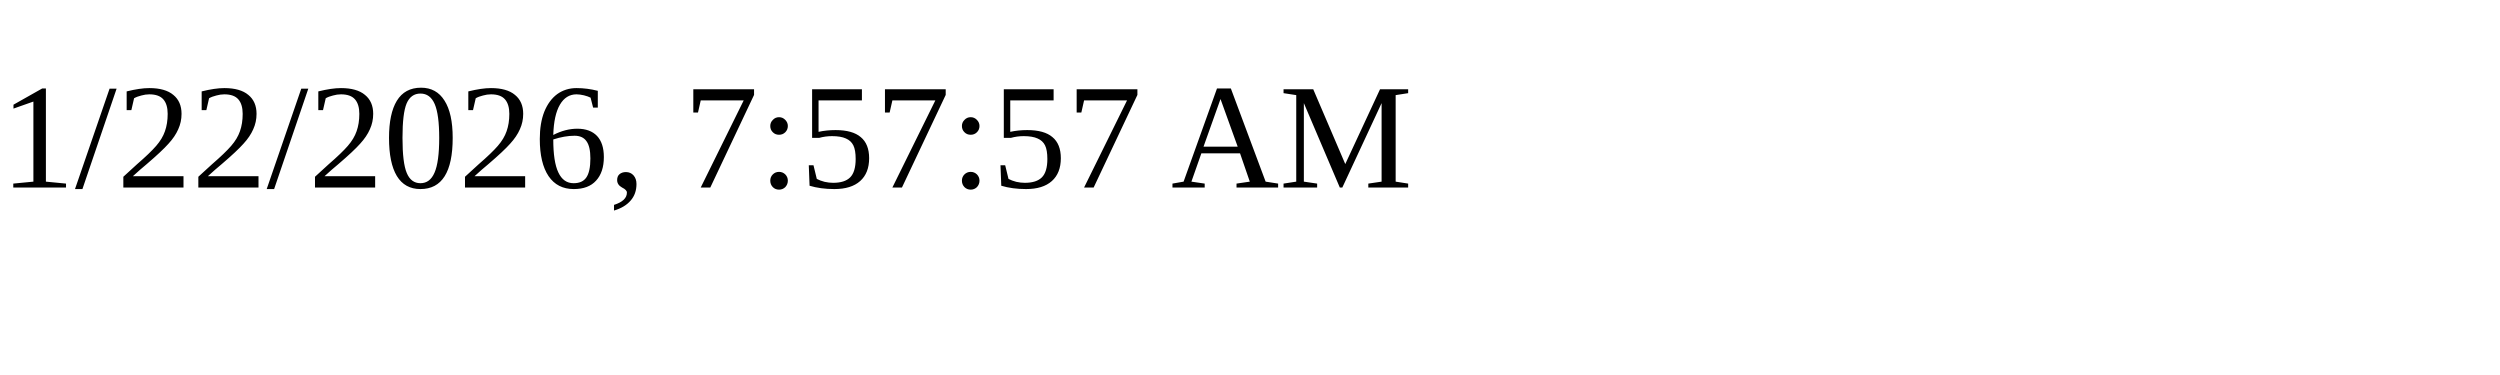
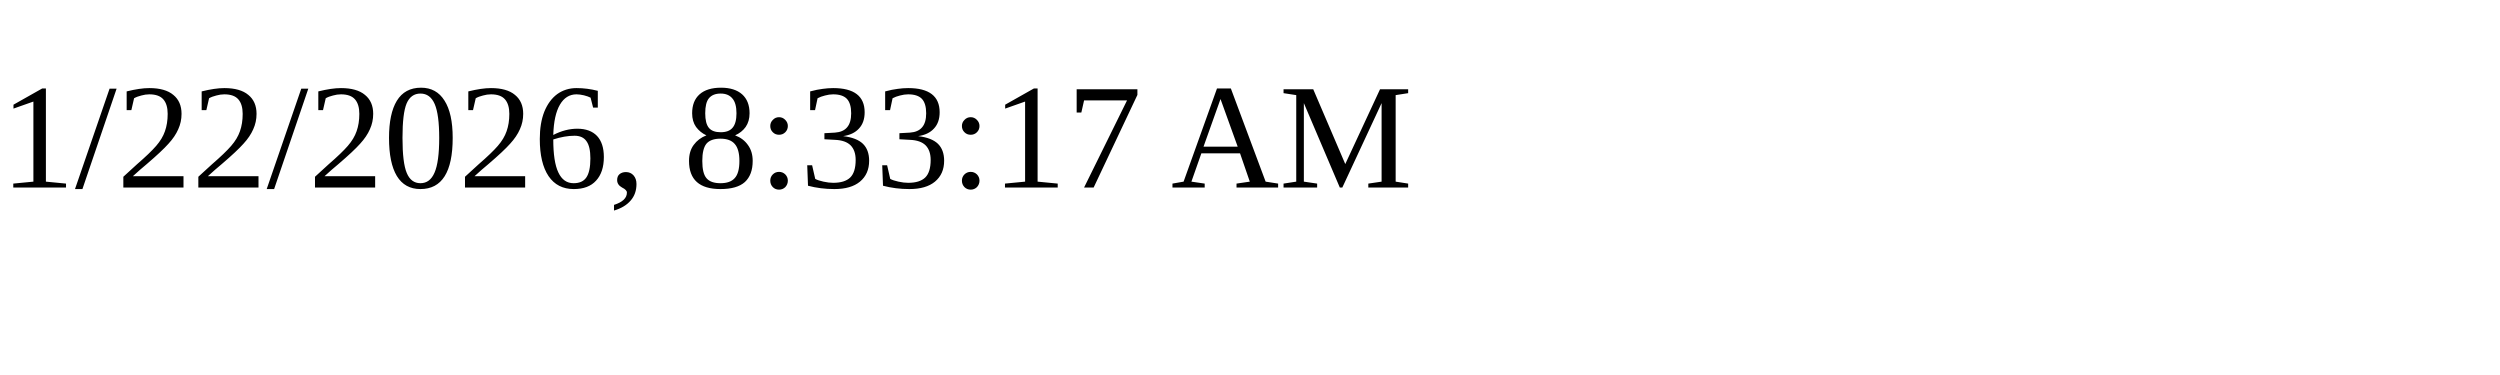
<svg xmlns="http://www.w3.org/2000/svg" height="30" width="200">
-   <text x="0" y="15">1/22/2026, 7:57:57 AM</text>
+   <text x="0" y="15">1/22/2026, 8:33:17 AM</text>
</svg>
